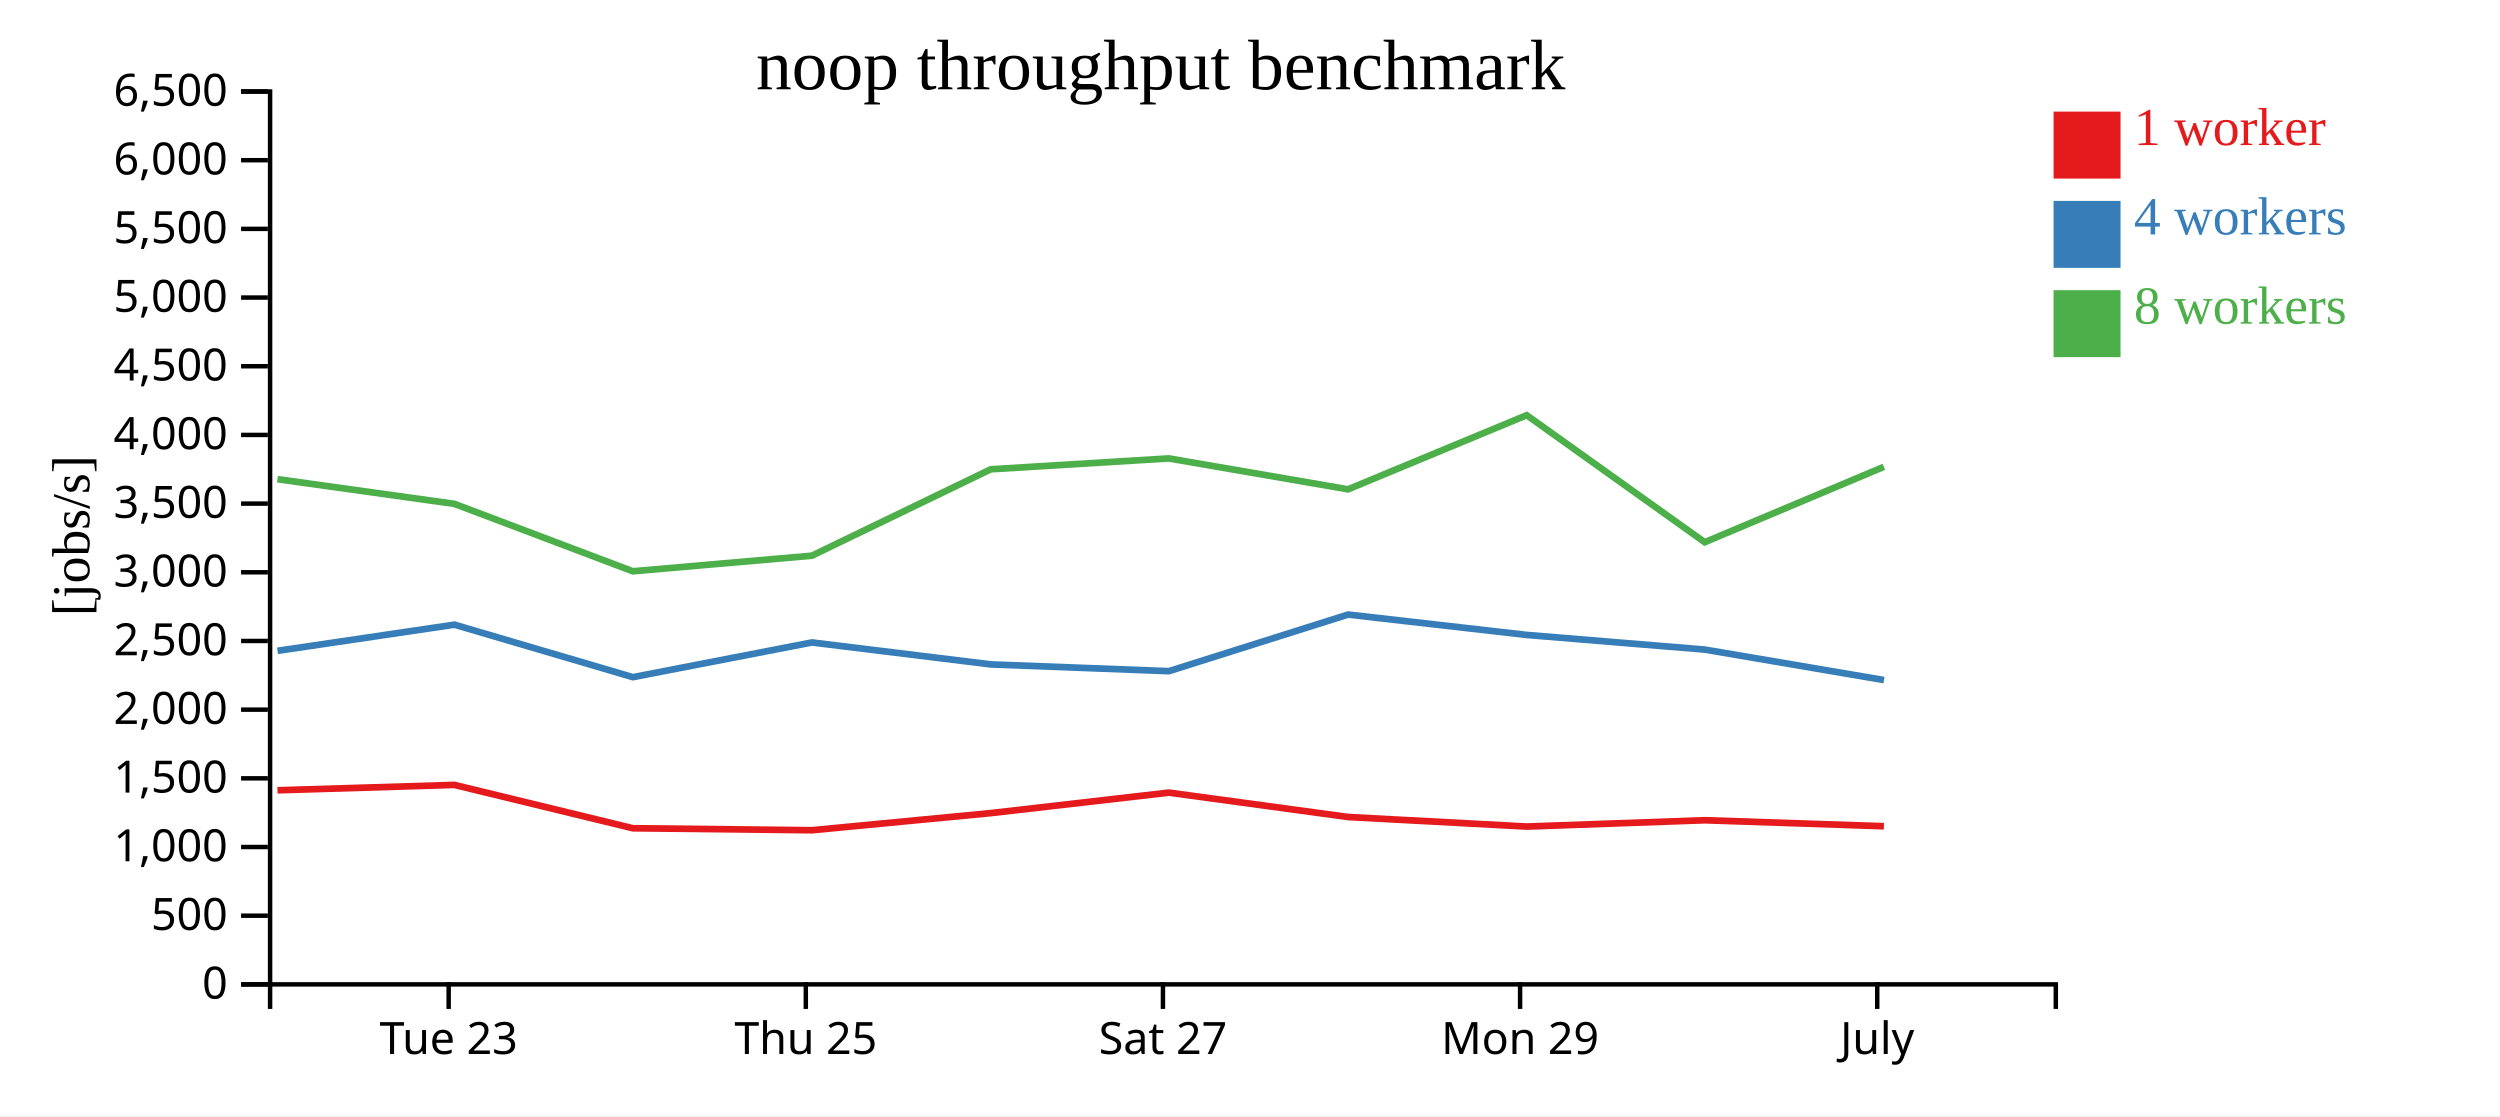
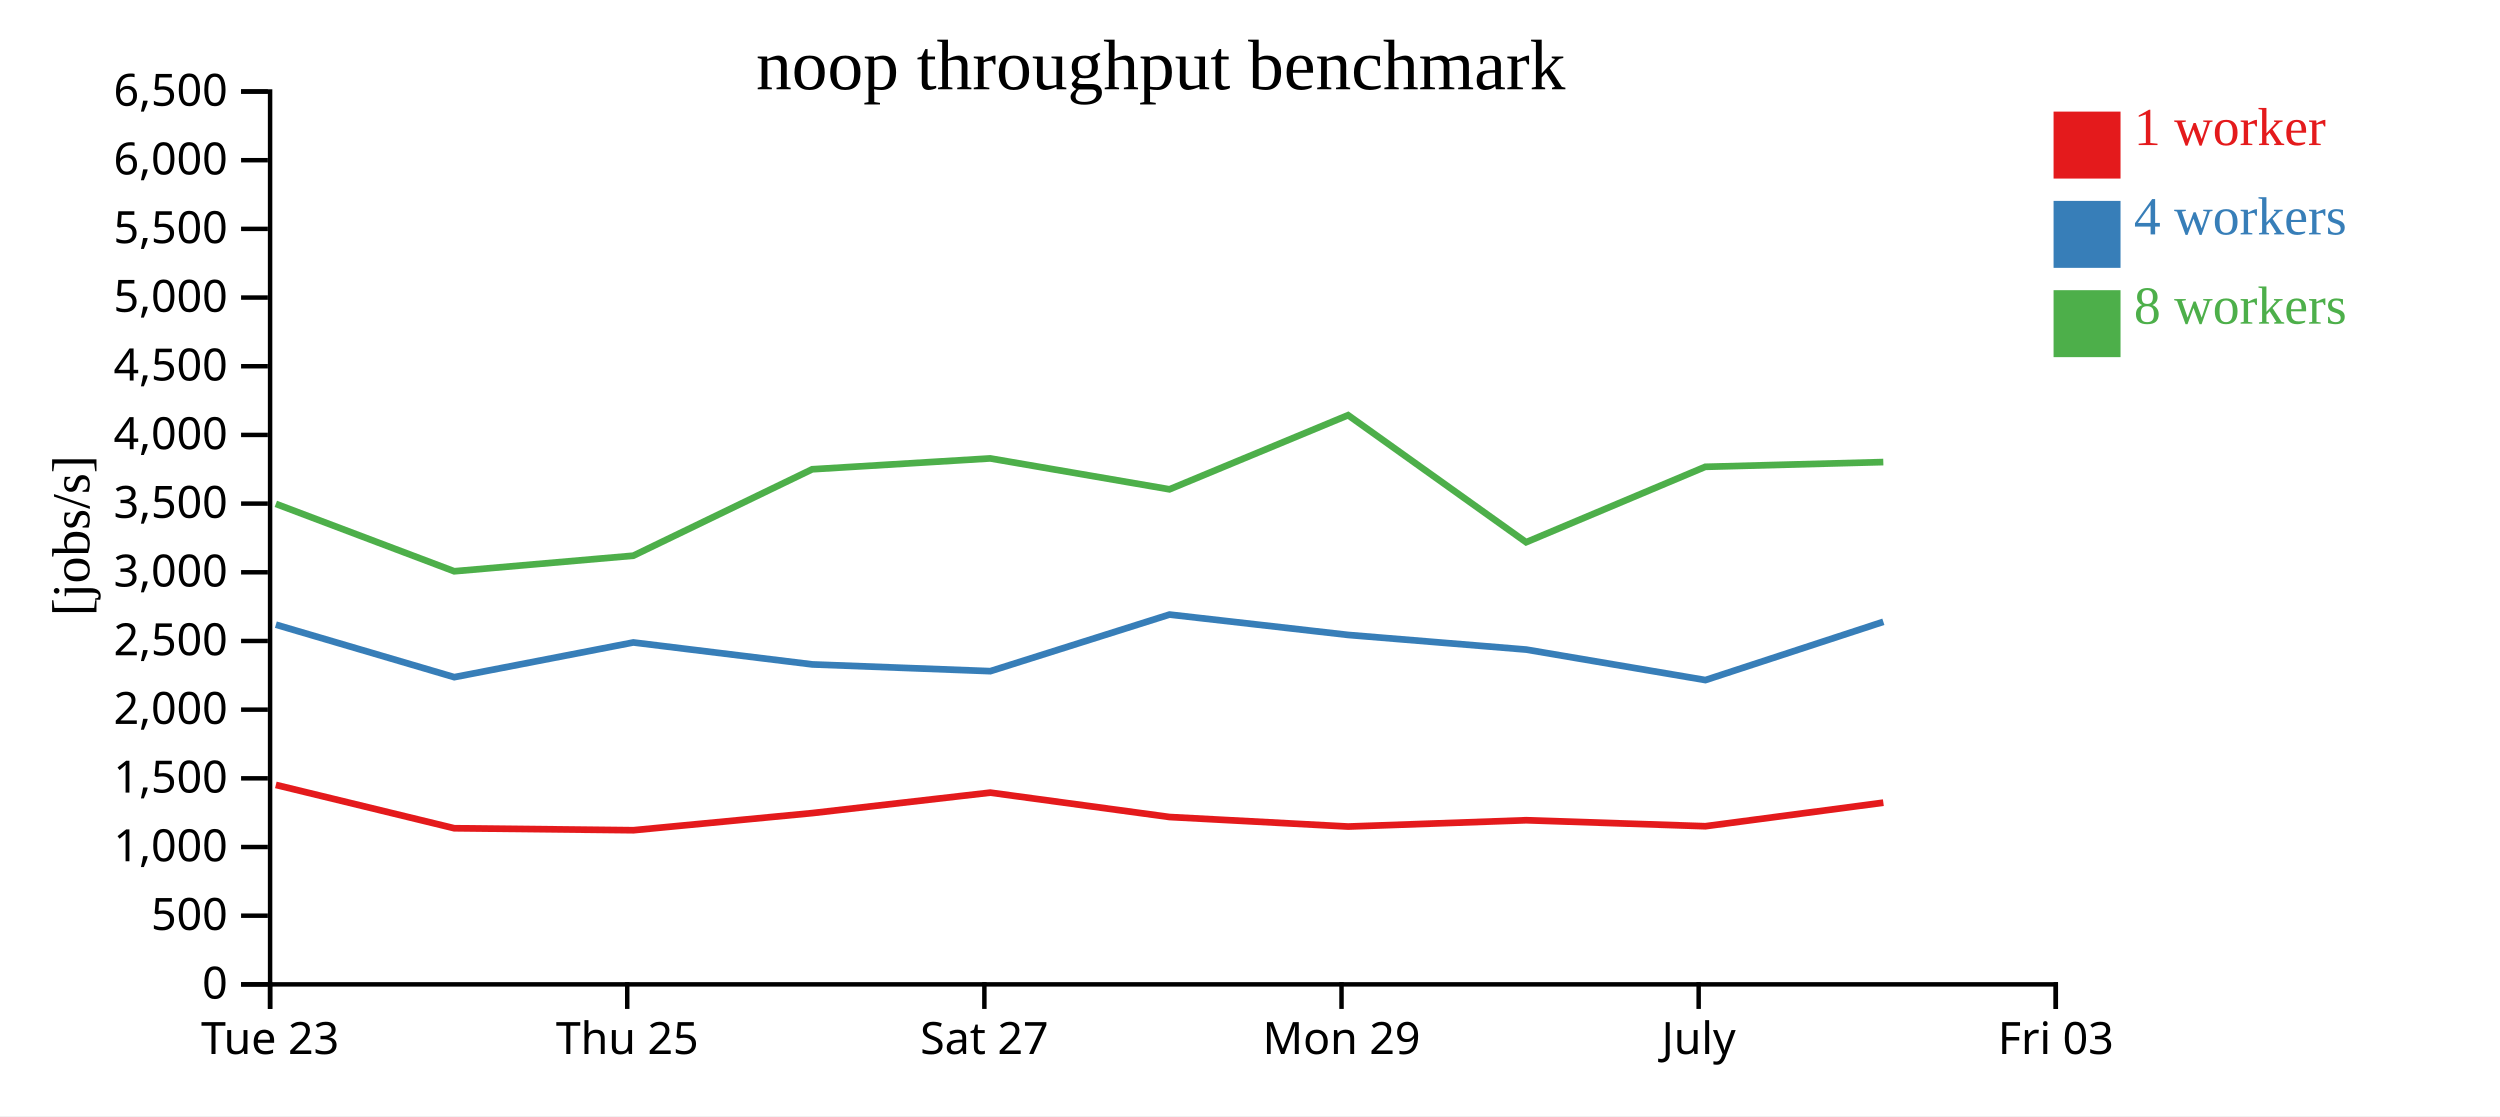
<svg xmlns="http://www.w3.org/2000/svg" width="560" height="250">
  <rect width="100%" height="100%" fill="white" />
  <g transform="translate(60,20)">
    <g transform="translate(0,200)" fill="none" font-size="10" font-family="sans-serif" text-anchor="middle">
      <path class="domain" stroke="currentColor" d="M0.5,6V0.5H400.5V6" />
-       <g class="tick" opacity="1" transform="translate(40.5,0)">
+       <g class="tick" opacity="1" transform="translate(0.5,0)">
        <line stroke="currentColor" y2="6" />
        <text fill="currentColor" y="9" dy="0.71em">Tue 23</text>
      </g>
-       <g class="tick" opacity="1" transform="translate(120.5,0)">
+       <g class="tick" opacity="1" transform="translate(80.5,0)">
        <line stroke="currentColor" y2="6" />
        <text fill="currentColor" y="9" dy="0.71em">Thu 25</text>
      </g>
-       <g class="tick" opacity="1" transform="translate(200.5,0)">
+       <g class="tick" opacity="1" transform="translate(160.5,0)">
        <line stroke="currentColor" y2="6" />
        <text fill="currentColor" y="9" dy="0.71em">Sat 27</text>
      </g>
-       <g class="tick" opacity="1" transform="translate(280.5,0)">
+       <g class="tick" opacity="1" transform="translate(240.5,0)">
        <line stroke="currentColor" y2="6" />
        <text fill="currentColor" y="9" dy="0.71em">Mon 29</text>
      </g>
-       <g class="tick" opacity="1" transform="translate(360.5,0)">
+       <g class="tick" opacity="1" transform="translate(320.5,0)">
        <line stroke="currentColor" y2="6" />
        <text fill="currentColor" y="9" dy="0.71em">July</text>
+       </g>
+       <g class="tick" opacity="1" transform="translate(400.5,0)">
+         <line stroke="currentColor" y2="6" />
+         <text fill="currentColor" y="9" dy="0.71em">Fri 03</text>
      </g>
    </g>
    <g fill="none" font-size="10" font-family="sans-serif" text-anchor="end">
      <path class="domain" stroke="currentColor" d="M-6,200.5H0.5V0.5H-6" />
      <g class="tick" opacity="1" transform="translate(0,200.5)">
        <line stroke="currentColor" x2="-6" />
        <text fill="currentColor" x="-9" dy="0.32em">0</text>
      </g>
      <g class="tick" opacity="1" transform="translate(0,185.1154)">
        <line stroke="currentColor" x2="-6" />
        <text fill="currentColor" x="-9" dy="0.32em">500</text>
      </g>
      <g class="tick" opacity="1" transform="translate(0,169.7308)">
        <line stroke="currentColor" x2="-6" />
        <text fill="currentColor" x="-9" dy="0.32em">1,000</text>
      </g>
      <g class="tick" opacity="1" transform="translate(0,154.3462)">
        <line stroke="currentColor" x2="-6" />
        <text fill="currentColor" x="-9" dy="0.32em">1,500</text>
      </g>
      <g class="tick" opacity="1" transform="translate(0,138.9615)">
        <line stroke="currentColor" x2="-6" />
        <text fill="currentColor" x="-9" dy="0.32em">2,000</text>
      </g>
      <g class="tick" opacity="1" transform="translate(0,123.5769)">
        <line stroke="currentColor" x2="-6" />
        <text fill="currentColor" x="-9" dy="0.32em">2,500</text>
      </g>
      <g class="tick" opacity="1" transform="translate(0,108.1923)">
        <line stroke="currentColor" x2="-6" />
        <text fill="currentColor" x="-9" dy="0.32em">3,000</text>
      </g>
      <g class="tick" opacity="1" transform="translate(0,92.80769)">
        <line stroke="currentColor" x2="-6" />
        <text fill="currentColor" x="-9" dy="0.32em">3,500</text>
      </g>
      <g class="tick" opacity="1" transform="translate(0,77.42308)">
        <line stroke="currentColor" x2="-6" />
        <text fill="currentColor" x="-9" dy="0.32em">4,000</text>
      </g>
      <g class="tick" opacity="1" transform="translate(0,62.03846)">
        <line stroke="currentColor" x2="-6" />
        <text fill="currentColor" x="-9" dy="0.32em">4,500</text>
      </g>
      <g class="tick" opacity="1" transform="translate(0,46.65385)">
        <line stroke="currentColor" x2="-6" />
        <text fill="currentColor" x="-9" dy="0.32em">5,000</text>
      </g>
      <g class="tick" opacity="1" transform="translate(0,31.26923)">
        <line stroke="currentColor" x2="-6" />
        <text fill="currentColor" x="-9" dy="0.32em">5,500</text>
      </g>
      <g class="tick" opacity="1" transform="translate(0,15.88462)">
        <line stroke="currentColor" x2="-6" />
        <text fill="currentColor" x="-9" dy="0.32em">6,000</text>
      </g>
      <g class="tick" opacity="1" transform="translate(0,0.5)">
        <line stroke="currentColor" x2="-6" />
        <text fill="currentColor" x="-9" dy="0.32em">6,500</text>
      </g>
    </g>
    <text text-anchor="middle" style="font-size: 12px" transform="rotate(-90)" y="-40" x="-100">[jobs/s]</text>
    <text text-anchor="middle" style="font-size: 16px" y="0" x="200">noop throughput benchmark</text>
-     <path class="line" fill="none" stroke="#e41a1c" stroke-width="1.5" d="M2.15,157.025L41.783,155.819L81.753,165.527L121.885,165.972L161.947,162.133L201.819,157.549L241.967,163.011L281.992,165.148L321.867,163.733L361.996,165.076" />
-     <path class="line" fill="none" stroke="#377eb8" stroke-width="1.5" d="M2.161,125.786L41.792,119.926L81.758,131.684L121.87,123.91L161.956,128.829L201.835,130.34L241.968,117.663L281.993,122.228L321.867,125.507L362.012,132.335" />
-     <path class="line" fill="none" stroke="#4daf4a" stroke-width="1.5" d="M2.143,87.335L41.782,92.868L81.745,107.965L121.861,104.475L161.933,85.118L201.807,82.686L241.96,89.608L281.968,73.004L321.851,101.457L361.98,84.569" />
+     <path class="line" fill="none" stroke="#e41a1c" stroke-width="1.5" d="M1.783,155.819L41.753,165.527L81.885,165.972L121.947,162.133L161.819,157.549L201.967,163.011L241.992,165.148L281.867,163.733L321.996,165.076L361.873,159.796" />
+     <path class="line" fill="none" stroke="#377eb8" stroke-width="1.5" d="M1.792,119.926L41.758,131.684L81.87,123.91L121.956,128.829L161.835,130.34L201.968,117.663L241.993,122.228L281.867,125.507L322.012,132.335L361.873,119.283" />
+     <path class="line" fill="none" stroke="#4daf4a" stroke-width="1.5" d="M1.782,92.868L41.745,107.965L81.861,104.475L121.933,85.118L161.807,82.686L201.96,89.608L241.968,73.004L281.851,101.457L321.98,84.569L361.861,83.505" />
    <rect class="dot" x="400" y="5" width="15" height="15" style="fill: #e41a1c;" />
    <rect class="dot" x="400" y="25" width="15" height="15" style="fill: #377eb8;" />
    <rect class="dot" x="400" y="45" width="15" height="15" style="fill: #4daf4a;" />
    <text class="label" x="418" y="12.5" style="fill: #e41a1c; alignment-baseline: middle;" text-anchor="left">1 worker</text>
    <text class="label" x="418" y="32.5" style="fill: #377eb8; alignment-baseline: middle;" text-anchor="left">4 workers</text>
    <text class="label" x="418" y="52.5" style="fill: #4daf4a; alignment-baseline: middle;" text-anchor="left">8 workers</text>
  </g>
</svg>
